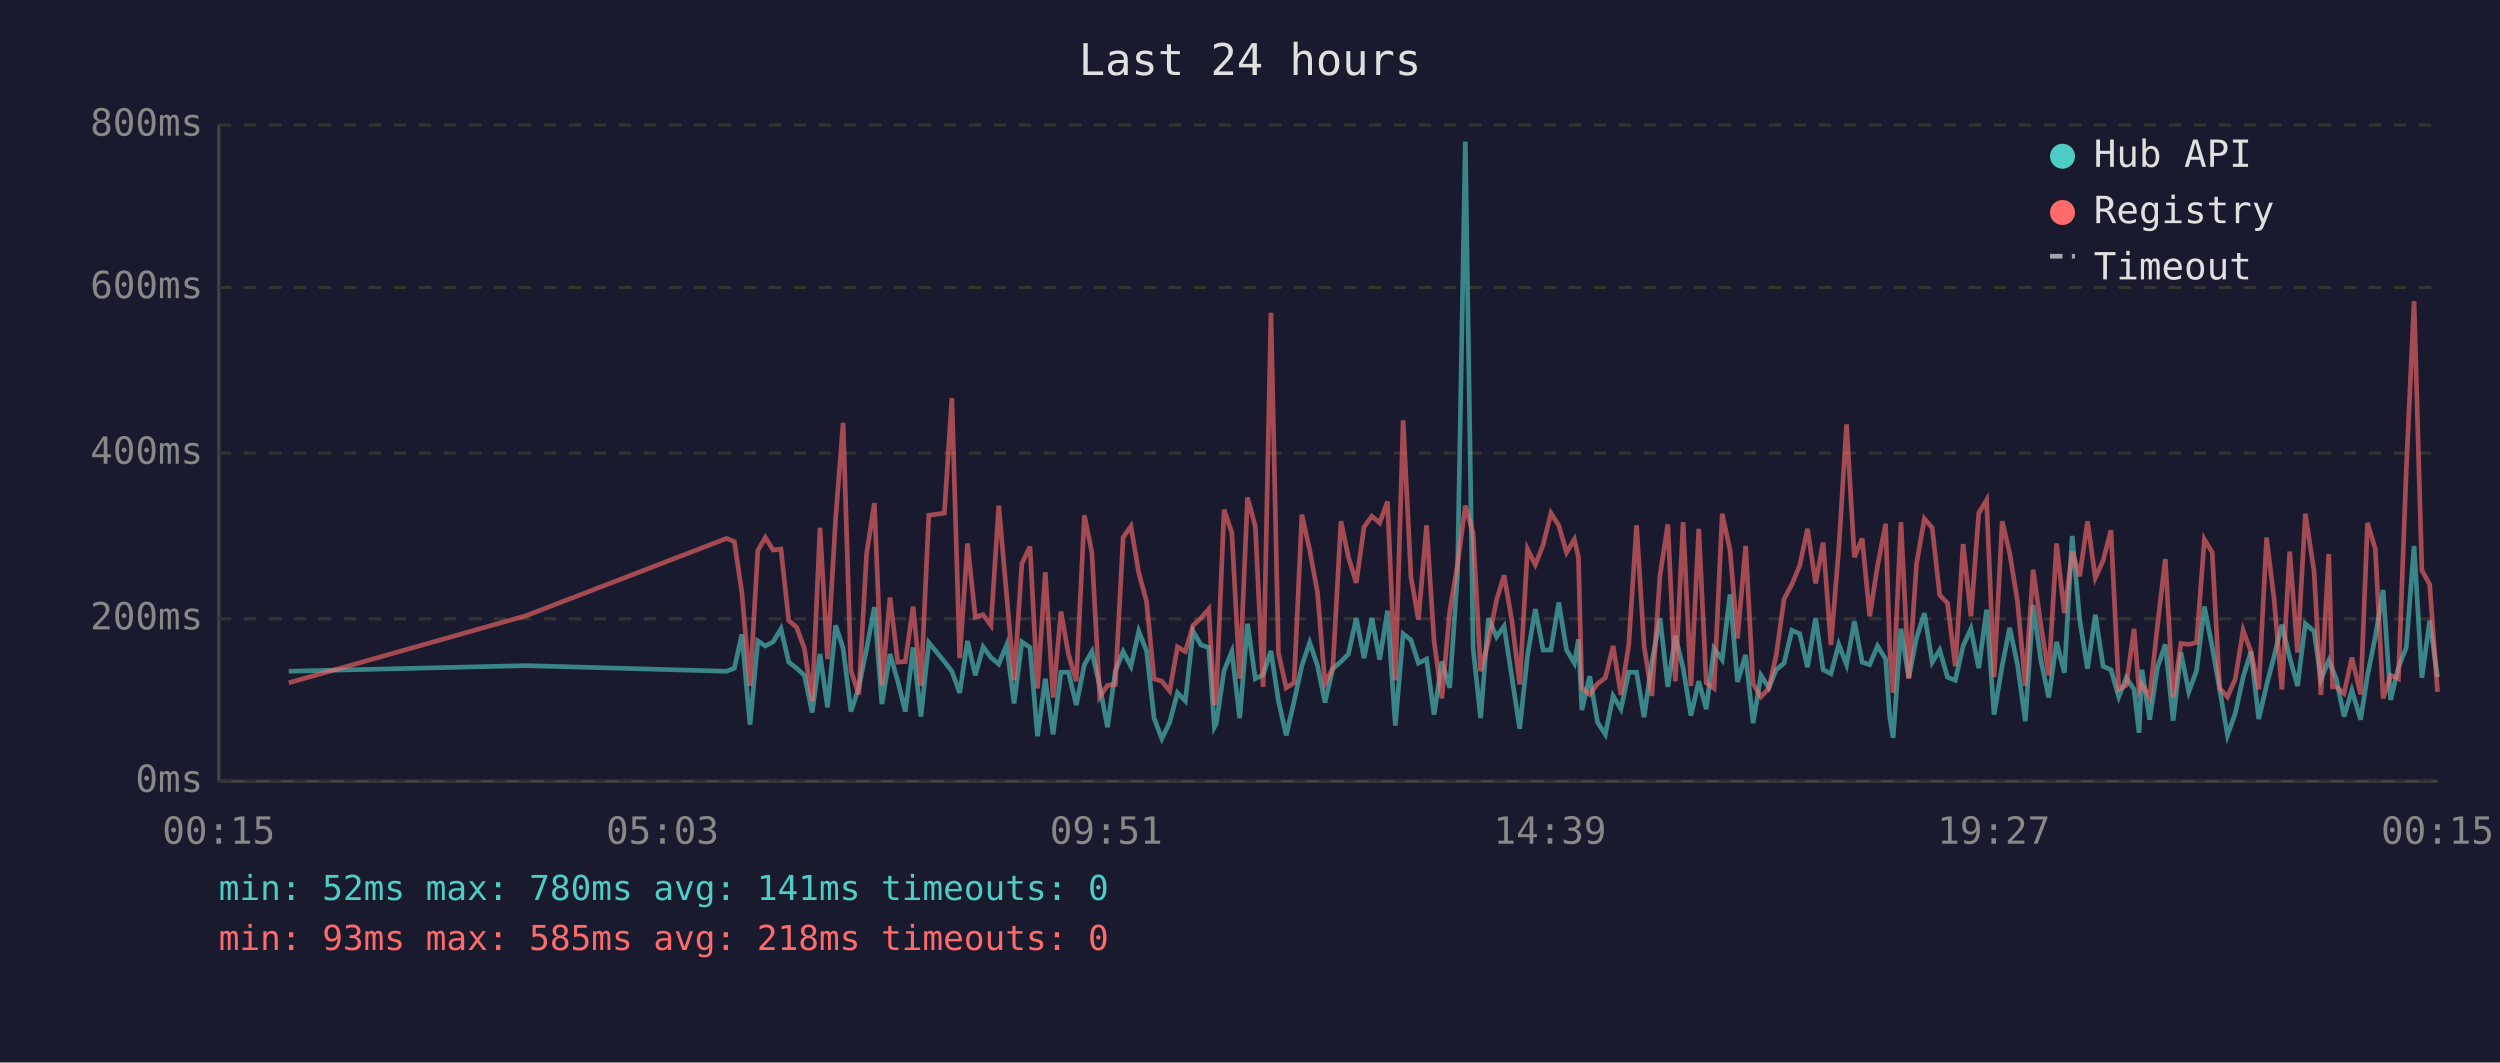
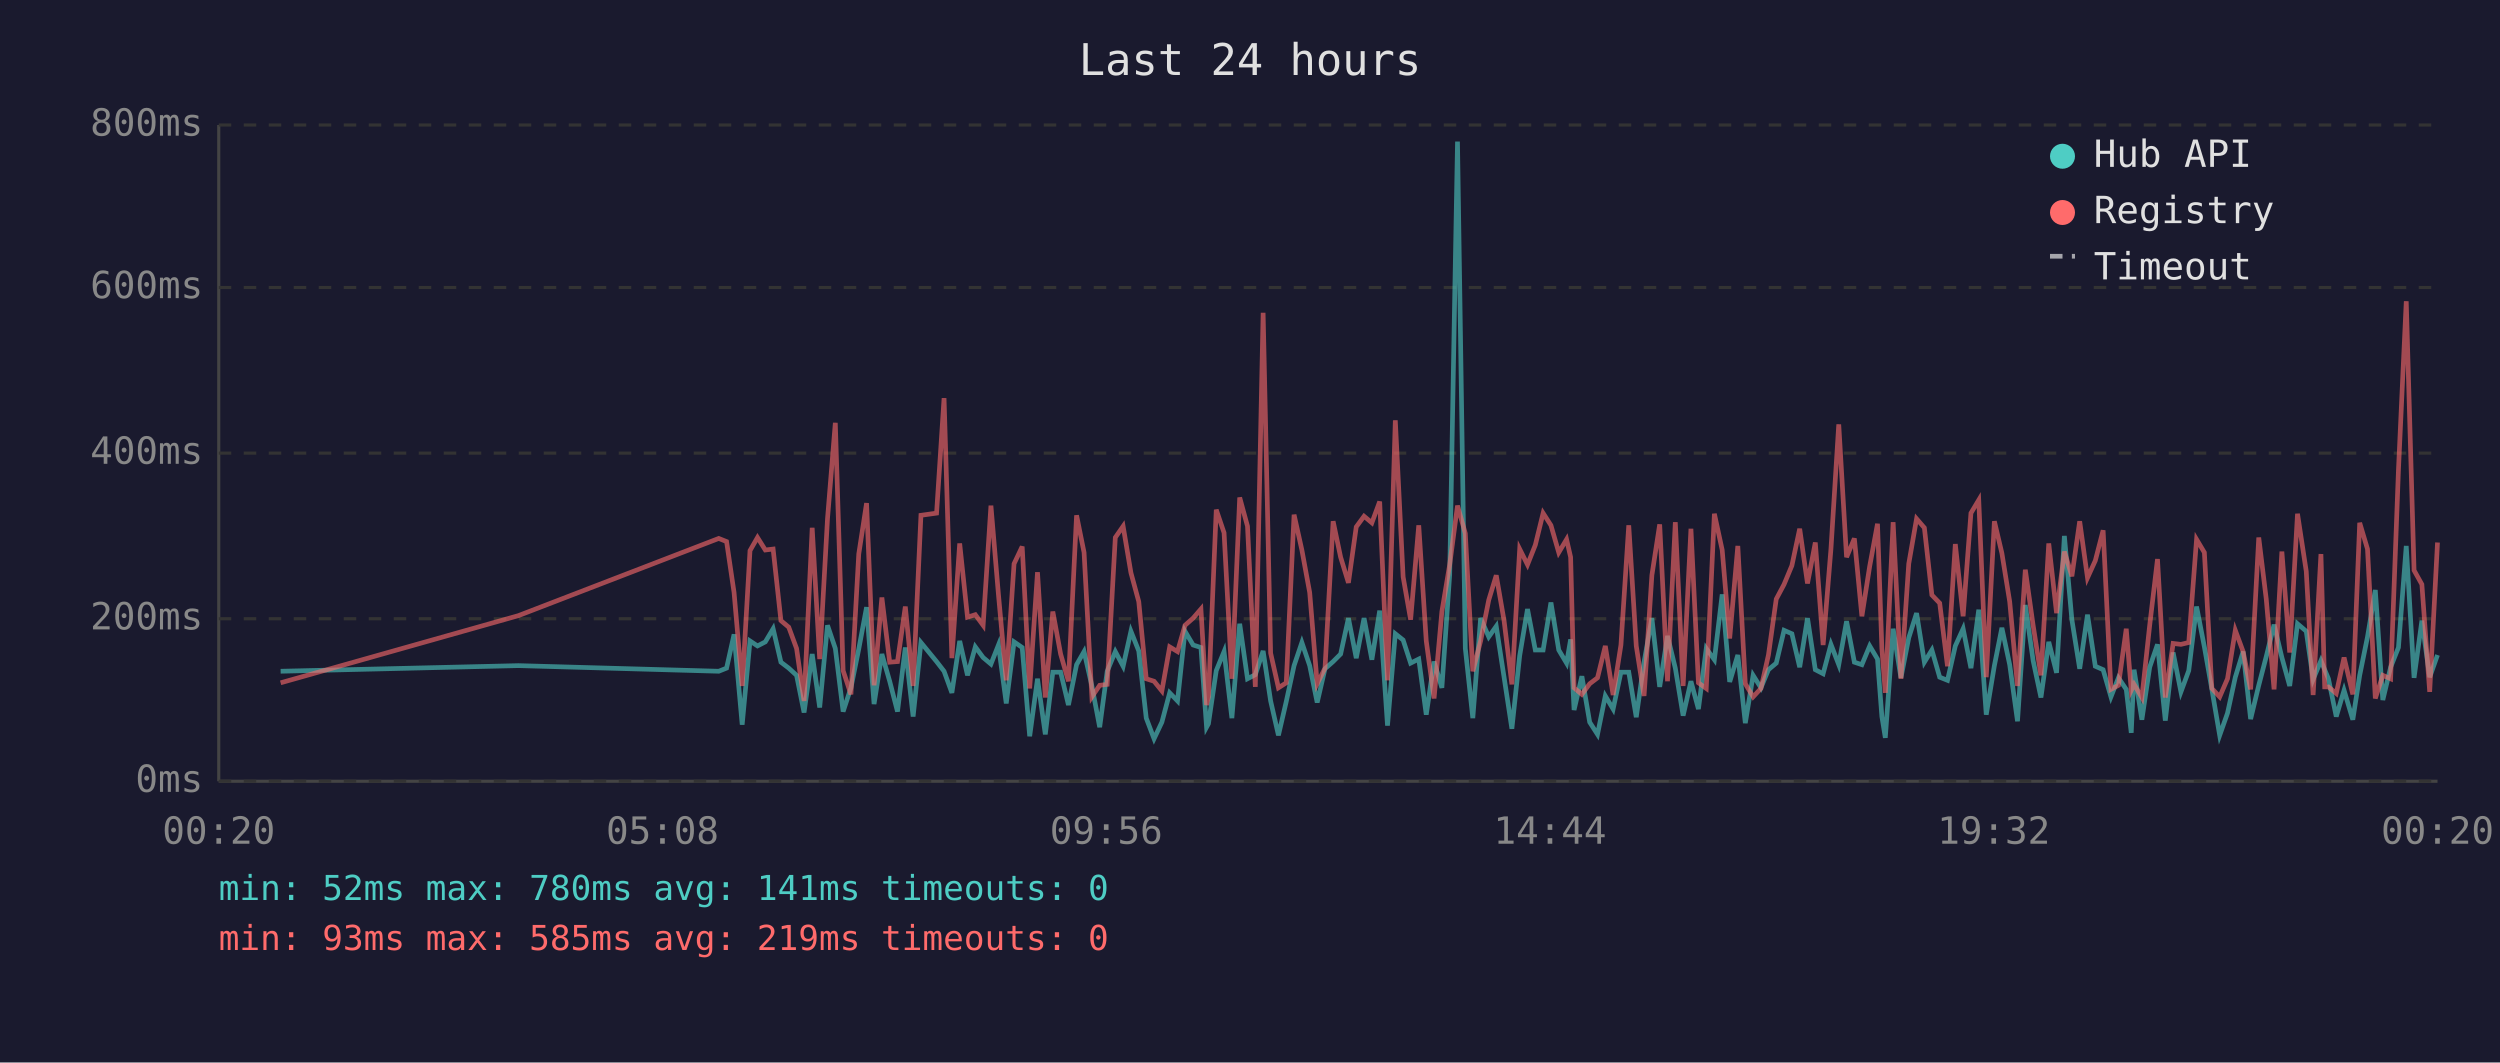
<svg xmlns="http://www.w3.org/2000/svg" viewBox="0 0 800 340" font-family="monospace" font-size="12">
  <rect width="800" height="340" fill="#1a1a2e" />
  <text x="400" y="24" fill="#e0e0e0" font-size="14" text-anchor="middle">Last 24 hours</text>
  <line x1="70" y1="40" x2="70" y2="250" stroke="#444" stroke-width="1" />
  <line x1="70" y1="250" x2="780" y2="250" stroke="#444" stroke-width="1" />
  <line x1="70" y1="250" x2="780" y2="250" stroke="#333" stroke-width="1" stroke-dasharray="4" />
  <text x="65" y="250" fill="#888" text-anchor="end" dominant-baseline="middle">0ms</text>
  <line x1="70" y1="198" x2="780" y2="198" stroke="#333" stroke-width="1" stroke-dasharray="4" />
  <text x="65" y="198" fill="#888" text-anchor="end" dominant-baseline="middle">200ms</text>
  <line x1="70" y1="145" x2="780" y2="145" stroke="#333" stroke-width="1" stroke-dasharray="4" />
  <text x="65" y="145" fill="#888" text-anchor="end" dominant-baseline="middle">400ms</text>
  <line x1="70" y1="92" x2="780" y2="92" stroke="#333" stroke-width="1" stroke-dasharray="4" />
  <text x="65" y="92" fill="#888" text-anchor="end" dominant-baseline="middle">600ms</text>
  <line x1="70" y1="40" x2="780" y2="40" stroke="#333" stroke-width="1" stroke-dasharray="4" />
  <text x="65" y="40" fill="#888" text-anchor="end" dominant-baseline="middle">800ms</text>
-   <text x="70" y="270" fill="#888" text-anchor="middle">00:15</text>
-   <text x="212" y="270" fill="#888" text-anchor="middle">05:03</text>
-   <text x="354" y="270" fill="#888" text-anchor="middle">09:51</text>
-   <text x="496" y="270" fill="#888" text-anchor="middle">14:39</text>
-   <text x="638" y="270" fill="#888" text-anchor="middle">19:27</text>
-   <text x="780" y="270" fill="#888" text-anchor="middle">00:15</text>
-   <polyline points="92.4,214.8 168.4,213.0 232.5,214.8 235.0,213.8 237.4,203.0 240.0,231.9 242.5,205.1 244.9,206.7 247.4,205.4 249.9,201.2 252.4,211.9 254.9,213.8 257.4,216.1 259.9,228.0 262.4,209.3 264.8,226.4 267.4,200.1 269.8,207.5 272.3,227.7 274.8,220.1 277.3,207.7 279.8,194.3 282.2,225.3 284.8,209.3 287.3,218.0 289.7,227.7 292.2,207.2 294.7,229.3 297.2,205.6 302.2,211.7 304.6,214.8 307.1,221.7 309.6,205.1 312.1,216.1 314.6,207.0 317.1,210.4 319.6,212.5 322.1,206.4 324.5,225.1 327.0,205.4 329.6,207.2 332.0,235.6 334.5,217.2 337.0,235.0 339.5,215.1 341.9,215.1 344.4,225.6 347.0,212.7 349.4,208.5 351.9,219.5 354.4,232.7 356.9,214.8 359.4,208.5 361.9,213.2 364.4,202.0 366.9,208.3 369.3,229.8 371.8,236.4 374.3,231.1 376.8,221.7 379.3,224.3 381.8,202.0 384.3,206.4 386.8,207.2 388.6,232.7 389.2,231.6 391.7,214.6 394.2,208.5 396.7,229.8 399.2,199.6 401.7,217.2 404.2,215.9 406.7,208.3 409.1,224.3 411.6,235.3 414.1,224.5 416.6,213.0 419.1,205.6 421.6,213.0 424.0,224.8 426.5,214.0 429.1,211.7 431.5,209.3 434.0,197.8 436.5,210.6 439.0,197.8 441.5,211.1 444.0,195.4 446.5,232.2 449.0,202.8 451.5,204.8 453.9,212.2 456.5,210.9 458.9,228.7 461.4,211.7 463.9,220.1 466.4,183.9 468.9,45.3 471.4,207.5 473.8,229.8 476.3,197.8 478.9,203.8 481.3,200.4 483.8,216.7 486.3,233.2 488.8,209.8 491.3,194.9 493.8,208.0 496.3,208.0 498.8,192.8 501.3,208.0 503.8,212.2 505.1,204.6 506.2,227.2 508.7,216.4 511.2,231.1 513.7,235.0 516.2,222.7 518.7,226.9 521.2,215.1 523.7,215.1 526.1,229.5 528.6,211.9 531.2,197.8 533.7,219.8 536.1,203.5 538.6,213.8 541.1,229.0 543.6,218.0 546.0,226.9 548.5,207.5 551.1,211.1 553.6,190.2 556.0,218.2 558.6,209.6 561.0,231.4 563.5,216.1 566.0,220.1 568.4,214.3 570.9,212.2 573.4,201.7 575.9,202.8 578.4,213.5 581.0,197.8 583.4,214.3 585.9,215.6 588.4,206.2 590.9,212.7 593.4,198.8 595.9,211.9 598.3,212.7 600.8,206.7 603.4,210.9 604.7,229.3 605.8,236.1 608.3,201.2 610.8,216.9 613.3,204.1 615.8,196.2 618.3,211.9 620.7,208.0 623.2,216.7 625.7,217.7 628.2,206.7 630.7,201.2 633.2,213.8 635.7,195.1 638.1,228.7 640.7,213.0 643.1,200.9 645.6,212.7 648.1,230.8 650.6,193.6 653.1,211.4 655.6,223.2 658.1,205.4 660.6,215.3 663.1,171.5 665.5,198.3 668.0,214.0 670.5,196.7 673.0,213.2 675.5,214.3 678.0,223.0 680.4,216.9 682.9,220.6 684.5,234.5 685.4,214.3 687.9,230.3 690.4,213.5 692.9,206.2 695.4,230.6 697.9,208.8 700.4,221.4 702.9,214.6 705.4,194.1 707.9,207.0 710.3,220.6 712.8,235.3 715.3,228.2 717.8,216.7 720.3,208.5 722.8,230.1 725.3,219.3 727.7,210.1 730.2,199.9 732.7,210.4 735.2,219.5 737.7,199.6 740.5,202.0 742.7,217.4 745.2,211.4 746.4,214.3 747.6,217.2 750.1,229.3 752.6,220.9 755.4,230.3 757.6,216.1 760.1,203.8 762.6,188.8 765.0,224.0 767.5,213.5 770.0,207.2 772.5,174.7 775.0,216.9 777.5,198.6 780.0,216.7" fill="none" stroke="#4ecdc4" stroke-width="1.5" opacity="0.6" />
-   <polyline points="92.4,218.5 168.4,197.0 232.5,172.3 235.0,173.3 237.4,189.6 240.0,219.5 242.5,176.2 244.9,172.0 247.4,176.0 249.9,175.7 252.4,198.6 254.9,200.7 257.4,207.5 259.9,224.3 262.4,168.9 264.8,210.9 267.4,166.0 269.8,135.3 272.3,214.6 274.8,222.2 277.3,177.3 279.8,161.0 282.2,219.3 284.8,191.2 287.3,211.9 289.7,211.7 292.2,194.1 294.7,219.5 297.2,164.9 302.2,164.2 304.6,127.4 307.1,210.6 309.6,173.9 312.1,197.5 314.6,196.7 317.1,200.1 319.6,161.8 322.1,190.2 324.5,217.7 327.0,180.4 329.6,174.9 332.0,220.3 334.5,183.1 337.0,223.2 339.5,195.7 341.9,209.3 344.4,218.0 347.0,164.9 349.4,176.8 351.9,223.0 354.4,219.3 356.9,219.0 359.4,172.0 361.9,168.4 364.4,183.3 366.9,192.5 369.3,217.2 371.8,218.0 374.3,221.1 376.8,207.0 379.3,208.5 381.8,200.1 384.3,197.8 386.8,194.9 388.6,225.6 389.2,223.0 391.7,163.1 394.2,170.5 396.7,217.2 399.2,159.2 401.7,168.4 404.2,219.8 406.7,100.1 409.1,209.0 411.6,220.1 414.1,218.5 416.6,164.7 419.1,176.0 421.6,189.6 424.0,218.8 426.5,213.8 429.1,166.8 431.5,178.3 434.0,186.5 436.5,168.6 439.0,165.2 441.5,167.3 444.0,160.5 446.5,217.7 449.0,134.5 451.5,184.6 453.9,198.3 456.5,168.1 458.9,205.1 461.4,223.5 463.9,195.7 466.4,180.7 468.9,161.8 471.4,170.7 473.8,214.8 476.3,205.1 478.9,192.0 481.3,184.1 483.8,198.6 486.3,219.0 488.8,175.7 491.3,180.7 493.8,174.4 496.3,164.2 498.8,168.1 501.3,176.8 503.8,172.6 505.1,178.3 506.2,220.1 508.7,222.2 511.2,218.8 513.7,216.9 516.2,206.7 518.7,222.4 521.2,206.4 523.7,168.1 526.1,206.7 528.6,222.7 531.2,184.1 533.7,167.8 536.1,218.0 538.6,167.1 541.1,219.5 543.6,169.2 546.0,218.5 548.5,220.3 551.1,164.4 553.6,176.0 556.0,204.3 558.6,174.7 561.0,218.8 563.5,223.0 566.0,220.3 568.4,209.6 570.9,191.7 573.4,187.0 575.9,181.0 578.4,169.2 581.0,186.7 583.4,173.6 585.9,206.4 588.4,175.7 590.9,135.8 593.4,178.3 595.9,172.3 598.3,197.2 600.8,181.2 603.4,167.6 604.7,207.5 605.8,221.7 608.3,167.1 610.8,217.2 613.3,180.4 615.8,166.0 618.3,168.9 620.7,190.4 623.2,193.0 625.7,213.2 628.2,174.1 630.7,197.2 633.2,164.2 635.7,160.0 638.1,216.7 640.7,166.8 643.1,177.0 645.6,192.5 648.1,219.5 650.6,182.3 653.1,200.1 655.6,216.1 658.1,173.9 660.6,196.2 663.1,176.5 665.5,184.4 668.0,166.8 670.5,184.9 673.0,179.4 675.5,169.7 678.0,220.6 680.4,219.3 682.9,201.2 684.5,220.9 685.4,219.0 687.9,223.2 690.4,200.1 692.9,178.9 695.4,223.2 697.9,205.9 700.4,206.2 702.9,205.6 705.4,172.6 707.9,176.8 710.3,220.3 712.8,223.0 715.3,217.2 717.8,201.7 720.3,208.5 722.8,220.6 725.3,172.0 727.7,191.7 730.2,220.6 732.7,176.5 735.2,208.8 737.7,164.4 740.5,182.8 742.7,222.4 745.2,177.3 746.4,219.8 747.6,219.8 750.1,221.9 752.6,210.4 755.4,222.2 757.6,167.3 760.1,175.7 762.6,223.5 765.0,216.1 767.5,217.2 770.0,150.5 772.5,96.4 775.0,182.5 777.5,187.0 780.0,221.4" fill="none" stroke="#ff6b6b" stroke-width="1.5" opacity="0.6" />
+   <text x="70" y="270" fill="#888" text-anchor="middle">00:20</text>
+   <text x="212" y="270" fill="#888" text-anchor="middle">05:08</text>
+   <text x="354" y="270" fill="#888" text-anchor="middle">09:56</text>
+   <text x="496" y="270" fill="#888" text-anchor="middle">14:44</text>
+   <text x="638" y="270" fill="#888" text-anchor="middle">19:32</text>
+   <text x="780" y="270" fill="#888" text-anchor="middle">00:20</text>
+   <polyline points="89.8,214.8 165.9,213.0 230.0,214.8 232.5,213.8 234.9,203.0 237.5,231.9 240.0,205.1 242.4,206.7 244.9,205.4 247.4,201.2 249.9,211.9 252.4,213.8 254.9,216.1 257.3,228.0 259.9,209.3 262.3,226.4 264.8,200.1 267.3,207.5 269.8,227.7 272.3,220.1 274.8,207.7 277.3,194.3 279.7,225.3 282.2,209.3 284.7,218.0 287.2,227.7 289.7,207.2 292.2,229.3 294.7,205.6 299.7,211.7 302.1,214.8 304.6,221.7 307.1,205.1 309.6,216.1 312.1,207.0 314.6,210.4 317.1,212.5 319.5,206.4 322.0,225.1 324.5,205.4 327.1,207.2 329.5,235.6 332.0,217.2 334.5,235.0 336.9,215.1 339.4,215.1 341.9,225.6 344.5,212.7 346.9,208.5 349.4,219.5 351.9,232.7 354.3,214.8 356.9,208.5 359.4,213.2 361.9,202.0 364.4,208.3 366.8,229.8 369.3,236.4 371.8,231.1 374.3,221.7 376.8,224.3 379.2,202.0 381.8,206.4 384.3,207.2 386.1,232.7 386.7,231.6 389.2,214.6 391.7,208.5 394.2,229.8 396.7,199.6 399.2,217.2 401.7,215.9 404.2,208.3 406.6,224.3 409.1,235.3 411.6,224.5 414.1,213.0 416.6,205.6 419.1,213.0 421.5,224.8 424.0,214.0 426.6,211.7 429.0,209.3 431.5,197.8 434.0,210.6 436.5,197.8 439.0,211.1 441.5,195.4 444.0,232.2 446.5,202.8 449.0,204.8 451.4,212.2 454.0,210.9 456.4,228.7 458.9,211.7 461.4,220.1 463.9,183.9 466.4,45.3 468.9,207.5 471.3,229.8 473.8,197.8 476.4,203.8 478.8,200.4 481.3,216.7 483.8,233.2 486.3,209.8 488.8,194.9 491.3,208.0 493.8,208.0 496.3,192.8 498.8,208.0 501.3,212.2 502.6,204.6 503.7,227.2 506.2,216.4 508.7,231.1 511.2,235.0 513.7,222.7 516.2,226.9 518.7,215.1 521.2,215.1 523.6,229.5 526.1,211.9 528.6,197.8 531.1,219.8 533.6,203.5 536.1,213.8 538.6,229.0 541.1,218.0 543.5,226.9 546.0,207.5 548.6,211.1 551.1,190.2 553.5,218.2 556.1,209.6 558.5,231.4 561.0,216.1 563.5,220.1 565.9,214.3 568.4,212.2 570.9,201.7 573.4,202.8 575.9,213.5 578.4,197.8 580.9,214.3 583.4,215.6 585.9,206.2 588.4,212.7 590.9,198.8 593.4,211.9 595.8,212.7 598.3,206.7 600.8,210.9 602.2,229.3 603.3,236.1 605.8,201.2 608.3,216.9 610.8,204.1 613.3,196.2 615.8,211.9 618.2,208.0 620.7,216.7 623.2,217.7 625.7,206.7 628.2,201.2 630.7,213.8 633.2,195.1 635.6,228.7 638.2,213.0 640.6,200.9 643.1,212.7 645.6,230.8 648.1,193.6 650.6,211.4 653.1,223.2 655.6,205.4 658.1,215.3 660.6,171.5 663.0,198.3 665.5,214.0 668.0,196.7 670.5,213.2 673.0,214.3 675.5,223.0 677.9,216.9 680.4,220.6 682.0,234.5 682.9,214.3 685.4,230.3 687.9,213.5 690.4,206.2 692.9,230.6 695.4,208.8 697.9,221.4 700.4,214.6 702.9,194.1 705.4,207.0 707.8,220.6 710.3,235.3 712.8,228.2 715.3,216.7 717.8,208.5 720.2,230.1 722.8,219.3 725.2,210.1 727.7,199.9 730.2,210.4 732.7,219.5 735.2,199.6 738.0,202.0 740.2,217.4 742.7,211.4 743.9,214.3 745.1,217.2 747.6,229.3 750.1,220.9 752.9,230.3 755.1,216.1 757.6,203.8 760.1,188.8 762.5,224.0 765.0,213.5 767.5,207.2 770.0,174.7 772.5,216.9 775.0,198.6 777.5,216.7 780.0,209.6" fill="none" stroke="#4ecdc4" stroke-width="1.5" opacity="0.6" />
+   <polyline points="89.8,218.5 165.9,197.0 230.0,172.3 232.5,173.3 234.9,189.6 237.5,219.5 240.0,176.2 242.4,172.0 244.9,176.0 247.4,175.7 249.9,198.6 252.4,200.7 254.9,207.5 257.3,224.3 259.9,168.9 262.3,210.9 264.8,166.0 267.3,135.3 269.8,214.6 272.3,222.2 274.8,177.3 277.3,161.0 279.7,219.3 282.2,191.2 284.7,211.9 287.2,211.7 289.7,194.1 292.2,219.5 294.7,164.9 299.7,164.2 302.1,127.4 304.6,210.6 307.1,173.9 309.6,197.5 312.1,196.7 314.6,200.1 317.1,161.8 319.5,190.2 322.0,217.7 324.5,180.4 327.1,174.9 329.5,220.3 332.0,183.1 334.5,223.2 336.9,195.7 339.4,209.3 341.9,218.0 344.5,164.9 346.9,176.8 349.4,223.0 351.9,219.3 354.3,219.0 356.9,172.0 359.4,168.4 361.9,183.3 364.4,192.5 366.8,217.2 369.3,218.0 371.8,221.1 374.3,207.0 376.8,208.5 379.2,200.1 381.8,197.8 384.3,194.9 386.1,225.6 386.7,223.0 389.2,163.1 391.7,170.5 394.2,217.2 396.7,159.2 399.2,168.4 401.7,219.8 404.2,100.1 406.6,209.0 409.1,220.1 411.6,218.5 414.1,164.7 416.6,176.0 419.1,189.6 421.5,218.8 424.0,213.8 426.6,166.8 429.0,178.3 431.5,186.5 434.0,168.6 436.5,165.2 439.0,167.3 441.5,160.5 444.0,217.7 446.5,134.5 449.0,184.6 451.4,198.3 454.0,168.1 456.4,205.1 458.9,223.5 461.4,195.7 463.9,180.7 466.4,161.8 468.9,170.7 471.3,214.8 473.8,205.1 476.4,192.0 478.8,184.1 481.3,198.6 483.8,219.0 486.3,175.7 488.8,180.7 491.3,174.4 493.8,164.2 496.3,168.1 498.8,176.8 501.3,172.6 502.6,178.3 503.7,220.1 506.2,222.2 508.7,218.8 511.2,216.9 513.7,206.7 516.2,222.4 518.7,206.4 521.2,168.1 523.6,206.7 526.1,222.7 528.6,184.1 531.1,167.8 533.6,218.0 536.1,167.1 538.6,219.5 541.1,169.2 543.5,218.5 546.0,220.3 548.6,164.4 551.1,176.0 553.5,204.3 556.1,174.7 558.5,218.8 561.0,223.0 563.5,220.3 565.9,209.6 568.4,191.7 570.9,187.0 573.4,181.0 575.9,169.2 578.4,186.7 580.9,173.6 583.4,206.4 585.9,175.7 588.4,135.8 590.9,178.3 593.4,172.3 595.8,197.2 598.3,181.2 600.8,167.6 602.2,207.5 603.3,221.7 605.8,167.1 608.3,217.2 610.8,180.4 613.3,166.0 615.8,168.9 618.2,190.4 620.7,193.0 623.2,213.2 625.7,174.1 628.2,197.2 630.7,164.2 633.2,160.0 635.6,216.7 638.2,166.8 640.6,177.0 643.1,192.5 645.6,219.5 648.1,182.3 650.6,200.1 653.1,216.1 655.6,173.9 658.1,196.2 660.6,176.5 663.0,184.4 665.5,166.8 668.0,184.9 670.5,179.4 673.0,169.7 675.5,220.6 677.9,219.3 680.4,201.2 682.0,220.9 682.9,219.0 685.4,223.2 687.9,200.1 690.4,178.9 692.9,223.2 695.4,205.9 697.9,206.2 700.4,205.6 702.9,172.6 705.4,176.8 707.8,220.3 710.3,223.0 712.8,217.2 715.3,201.7 717.8,208.5 720.2,220.6 722.8,172.0 725.2,191.7 727.7,220.6 730.2,176.5 732.7,208.8 735.2,164.4 738.0,182.8 740.2,222.4 742.7,177.3 743.9,219.8 745.1,219.8 747.6,221.9 750.1,210.4 752.9,222.2 755.1,167.3 757.6,175.7 760.1,223.5 762.5,216.1 765.0,217.2 767.5,150.5 770.0,96.4 772.5,182.5 775.0,187.0 777.5,221.4 780.0,173.6" fill="none" stroke="#ff6b6b" stroke-width="1.5" opacity="0.6" />
  <circle cx="660" cy="50" r="4" fill="#4ecdc4" />
  <text x="670" y="50" fill="#e0e0e0" dominant-baseline="middle">Hub API</text>
  <circle cx="660" cy="68" r="4" fill="#ff6b6b" />
  <text x="670" y="68" fill="#e0e0e0" dominant-baseline="middle">Registry</text>
  <line x1="656" y1="82" x2="664" y2="82" stroke="#e0e0e0" stroke-width="1.5" stroke-dasharray="4,3" opacity="0.7" />
  <text x="670" y="86" fill="#e0e0e0" dominant-baseline="middle">Timeout</text>
  <text x="70" y="288" fill="#4ecdc4" font-size="11">min: 52ms  max: 780ms  avg: 141ms  timeouts: 0</text>
-   <text x="70" y="304" fill="#ff6b6b" font-size="11">min: 93ms  max: 585ms  avg: 218ms  timeouts: 0</text>
+   <text x="70" y="304" fill="#ff6b6b" font-size="11">min: 93ms  max: 585ms  avg: 219ms  timeouts: 0</text>
</svg>
